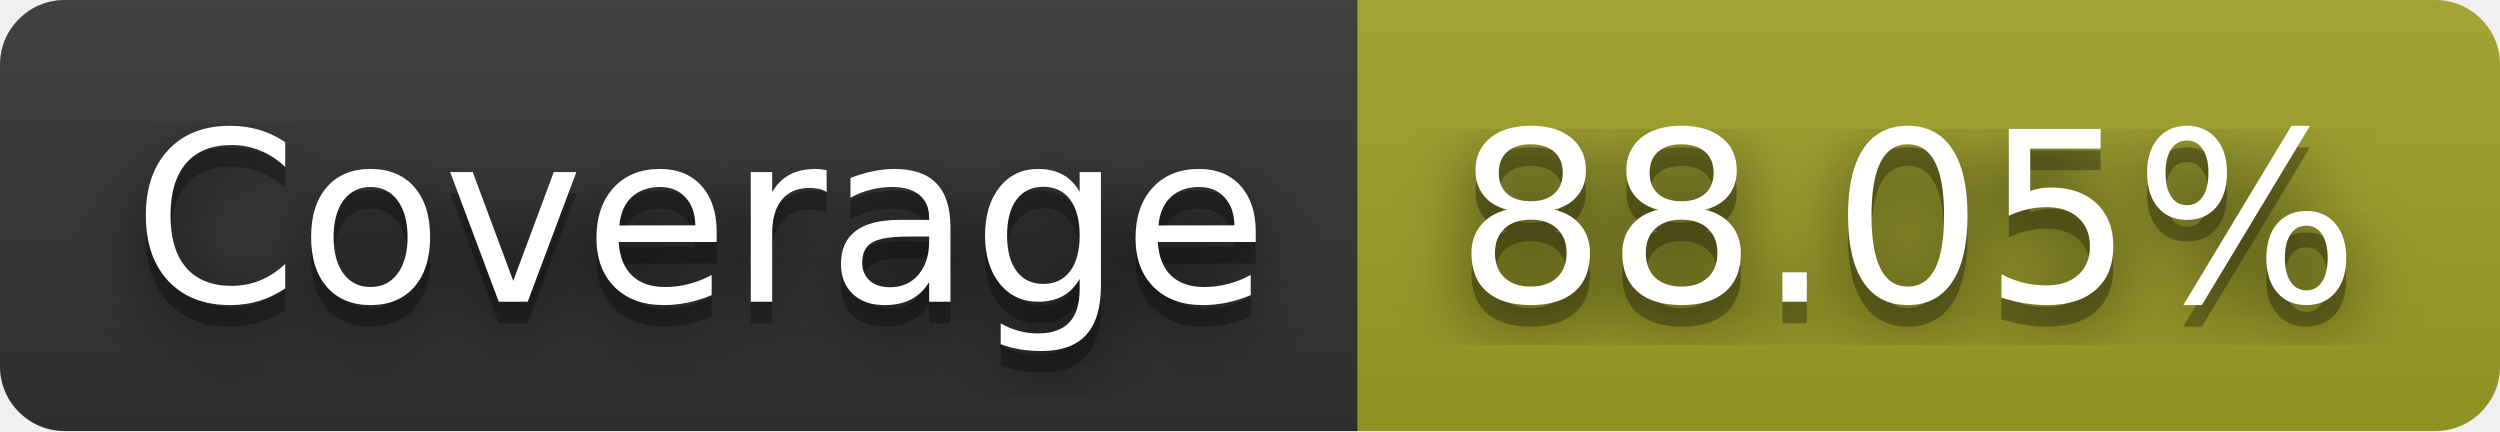
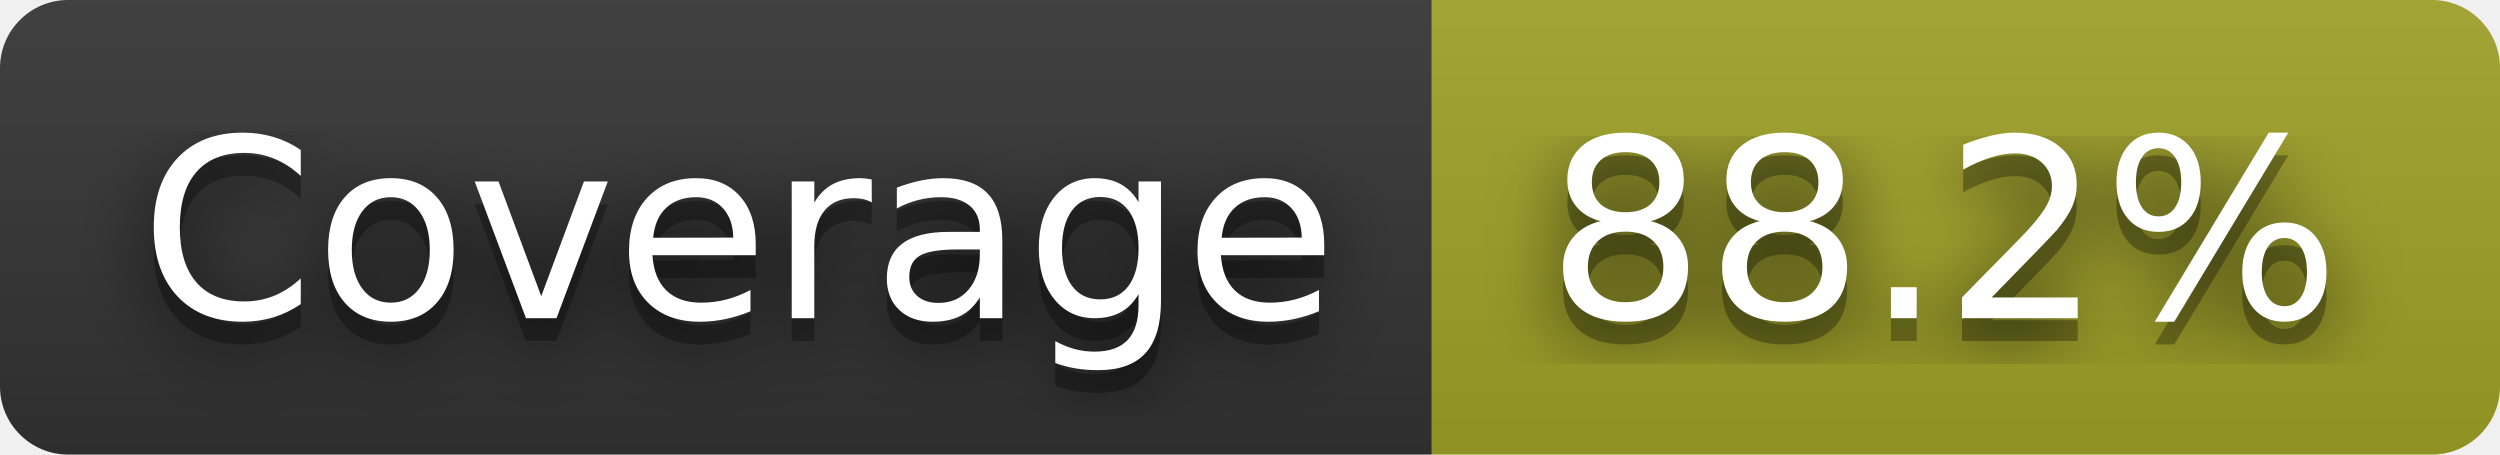
- <svg xmlns="http://www.w3.org/2000/svg" width="116" height="20" role="img" aria-label="Coverage: 88.05%">
+ <svg xmlns="http://www.w3.org/2000/svg" width="110" height="20" role="img" aria-label="Coverage: 88.2%">
  <filter id="blur">
    <feGaussianBlur stdDeviation="16" />
  </filter>
  <linearGradient id="s" x2="0" y2="100%">
    <stop offset="0" stop-color="#bbb" stop-opacity=".1" />
    <stop offset="1" stop-opacity=".1" />
  </linearGradient>
  <clipPath id="r">
-     <rect width="116" height="20" rx="3" />
+     <rect width="110" height="20" rx="3" />
  </clipPath>
  <g clip-path="url(#r)">
    <rect width="63" height="20" fill="#333" />
-     <rect x="63" width="53" height="20" fill="#a0a127" />
-     <rect width="116" height="20" fill="url(#s)" />
+     <rect x="63" width="47" height="20" fill="#a0a127" />
+     <rect width="110" height="20" fill="url(#s)" />
  </g>
  <g fill="#fff" text-anchor="middle" font-family="Verdana,Geneva,DejaVu Sans,sans-serif" text-rendering="geometricPrecision" font-size="110">
    <g transform="scale(.1)">
      <g aria-hidden="true" fill="#010101">
        <text x="325" y="150" fill-opacity=".8" filter="url(#blur)" textLength="530">Coverage</text>
        <text x="325" y="150" fill-opacity=".3" textLength="530">Coverage</text>
      </g>
      <text x="325" y="140" textLength="530">Coverage</text>
    </g>
    <g transform="scale(.1)">
      <g aria-hidden="true" fill="#010101">
-         <text x="885" y="150" fill-opacity=".8" filter="url(#blur)" textLength="430">88.05%</text>
-         <text x="885" y="150" fill-opacity=".3" textLength="430">88.05%</text>
+         <text x="855" y="150" fill-opacity=".8" filter="url(#blur)" textLength="370">88.2%</text>
+         <text x="855" y="150" fill-opacity=".3" textLength="370">88.2%</text>
      </g>
-       <text x="885" y="140" textLength="430">88.05%</text>
+       <text x="855" y="140" textLength="370">88.2%</text>
    </g>
  </g>
</svg>
